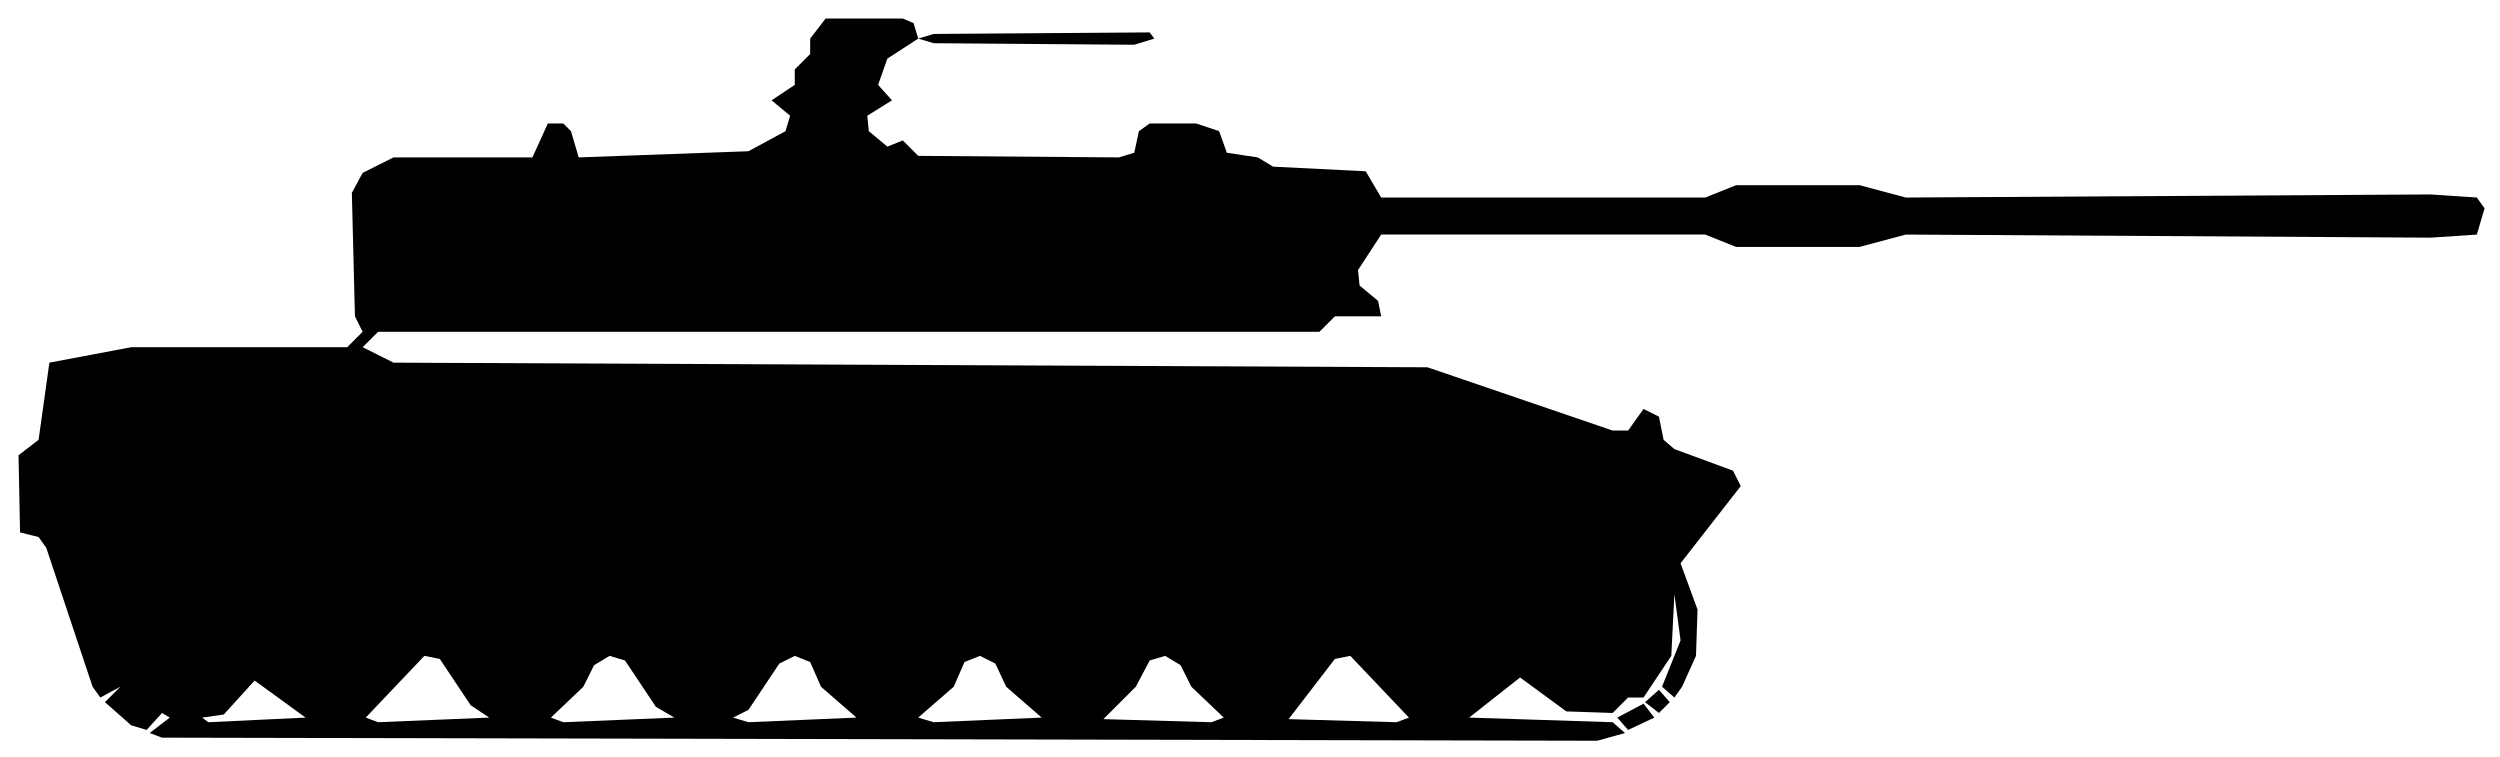
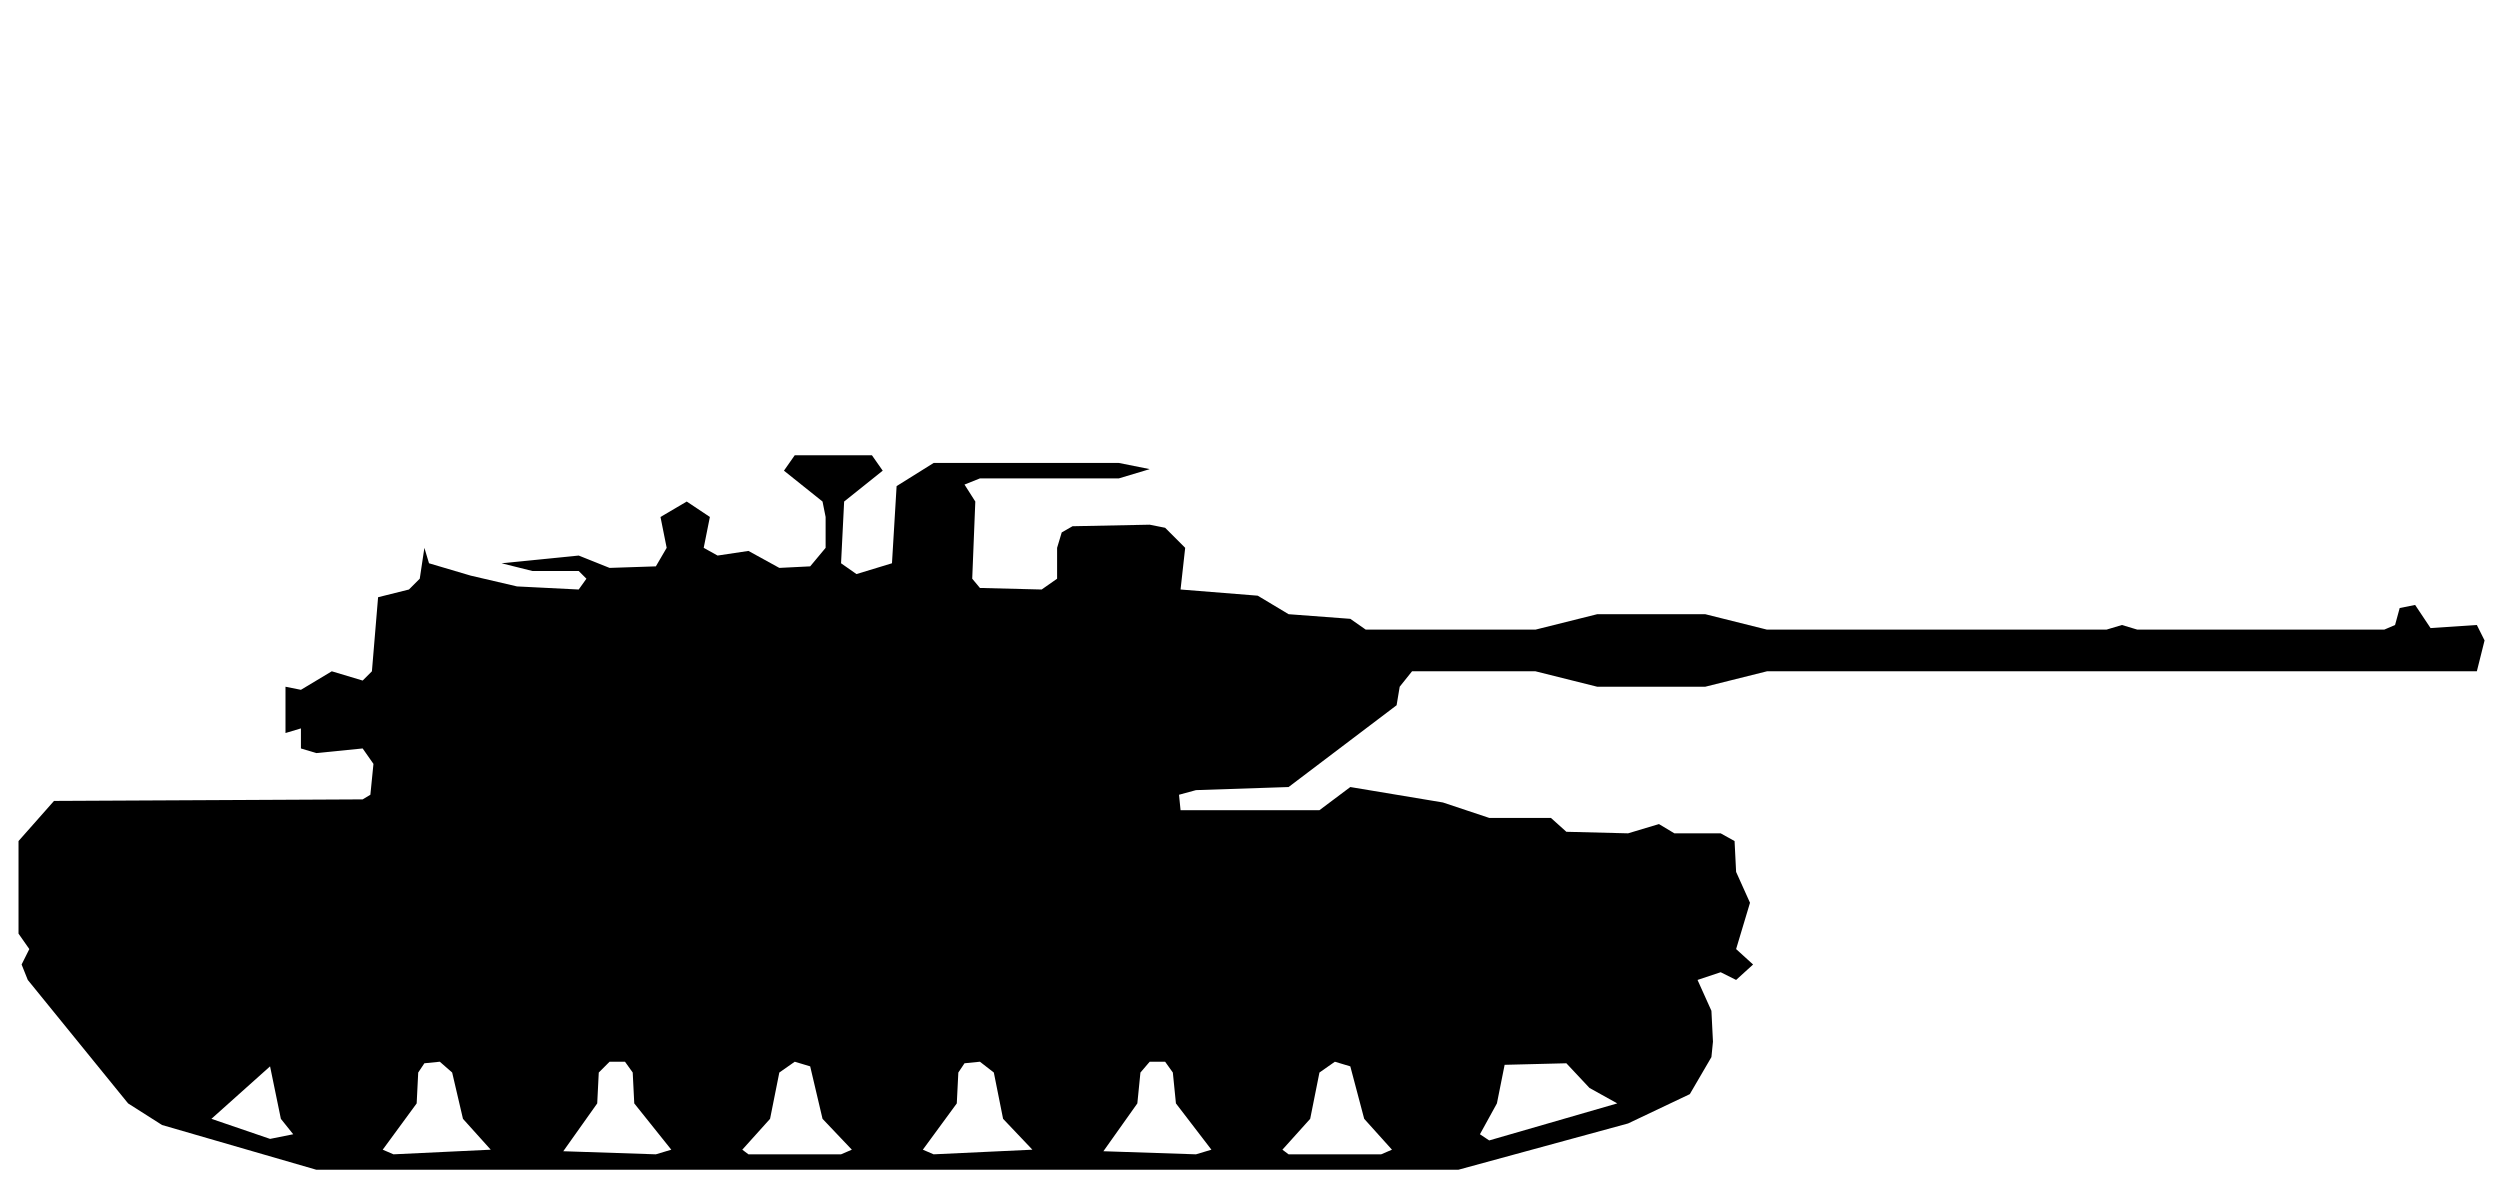
- <svg xmlns="http://www.w3.org/2000/svg" viewBox="0 0 162 49" width="162" height="49" fill="currentColor" fill-rule="evenodd">
-   <path d="M10.5 47.8L103.5 48L105.3 47.5L104.5 46.8L95.2 46.5L98.5 43.9L101.5 46.1L104.5 46.2L105.5 45.2L106.5 45.2L108.3 42.5L108.5 38.5L108.9 41.5L107.7 44.5L108.5 45.2L109 44.5L109.9 42.5L110 39.5L108.9 36.5L112.8 31.5L112.3 30.5L108.5 29.1L107.8 28.5L107.5 27L106.5 26.5L105.5 27.9L104.5 27.9L92.5 23.8L25.5 23.5L23.5 22.5L24.5 21.5L85.5 21.5L86.5 20.5L89.5 20.5L89.3 19.5L88.1 18.5L88 17.5L89.5 15.2L110.5 15.2L112.5 16L120.5 16L123.5 15.2L157.5 15.4L160.5 15.2L161 13.5L160.5 12.8L157.5 12.6L123.5 12.8L120.5 12L112.5 12L110.5 12.8L89.5 12.8L88.5 11.1L82.5 10.8L81.5 10.2L79.5 9.9L79 8.5L77.5 8L74.5 8L73.8 8.5L73.5 9.9L72.5 10.2L59.5 10.1L58.5 9.1L57.5 9.5L56.3 8.5L56.2 7.5L57.8 6.5L56.9 5.5L57.5 3.8L59.5 2.5L60.5 2.8L73.5 2.9L74.8 2.5L74.5 2.1L60.5 2.2L59.5 2.5L59.2 1.5L58.5 1.2L53.5 1.2L52.5 2.5L52.5 3.5L51.5 4.5L51.5 5.5L50 6.5L51.2 7.5L50.9 8.5L48.5 9.8L37.5 10.2L37 8.5L36.5 8L35.5 8L34.5 10.2L25.5 10.2L23.5 11.2L22.8 12.5L23 20.5L23.5 21.5L22.5 22.5L8.5 22.5L3.2 23.5L2.5 28.5L1.2 29.5L1.3 34.5L2.5 34.8L3 35.5L6 44.5L6.5 45.2L7.8 44.5L6.8 45.5L8.5 47L9.5 47.3L10.5 46.2L11 46.5L9.7 47.5ZM13.5 46.8L13.1 46.5L14.5 46.3L16.5 44.1L19.8 46.5ZM24.5 46.8L23.7 46.5L27.5 42.5L28.5 42.7L30.5 45.7L31.7 46.5ZM36.5 46.8L35.7 46.5L37.8 44.5L38.5 43.1L39.5 42.5L40.5 42.8L42.5 45.8L43.7 46.5ZM48.5 46.8L47.5 46.5L48.5 46L50.5 43L51.5 42.5L52.5 42.9L53.2 44.5L55.5 46.5ZM60.5 46.8L59.5 46.5L61.8 44.5L62.5 42.9L63.5 42.5L64.5 43L65.2 44.5L67.5 46.5ZM71.5 46.6L73.6 44.5L74.5 42.8L75.5 42.5L76.5 43.1L77.2 44.5L79.3 46.5L78.5 46.8ZM83.5 46.6L86.5 42.7L87.5 42.5L91.3 46.5L90.5 46.8ZM105.5 47.3L107.2 46.5L106.5 45.6L104.8 46.5ZM107.5 46.2L108.2 45.5L107.5 44.7L106.6 45.5Z" />
+ <svg xmlns="http://www.w3.org/2000/svg" viewBox="0 0 162 77" width="162" height="77" fill="currentColor" fill-rule="evenodd">
+   <path d="M20.5 75.8L94.5 75.8L105.5 72.8L109.5 70.9L110.9 68.5L111 67.5L110.9 65.5L110 63.5L111.5 63L112.5 63.5L113.6 62.5L112.5 61.5L113.4 58.5L112.5 56.5L112.4 54.5L111.5 54L108.5 54L107.5 53.4L105.5 54L101.5 53.9L100.5 53L96.5 53L93.5 52L87.5 51L85.5 52.5L76.5 52.5L76.4 51.5L77.5 51.2L83.5 51L90.5 45.7L90.7 44.5L91.5 43.5L99.5 43.5L103.5 44.5L110.5 44.5L114.5 43.5L160.5 43.5L161 41.5L160.5 40.5L157.5 40.7L156.5 39.2L155.5 39.4L155.2 40.5L154.5 40.8L138.5 40.8L137.5 40.5L136.5 40.8L114.5 40.8L110.5 39.8L103.5 39.8L99.5 40.8L88.5 40.8L87.5 40.1L83.5 39.8L81.5 38.6L76.5 38.2L76.8 35.5L75.5 34.2L74.5 34L69.5 34.1L68.8 34.5L68.5 35.5L68.5 37.5L67.5 38.2L63.5 38.1L63 37.5L63.2 32.5L62.5 31.4L63.5 31L72.5 31L74.5 30.4L72.5 30L60.5 30L58.1 31.5L57.8 36.5L55.5 37.2L54.5 36.5L54.7 32.5L57.2 30.5L56.5 29.5L51.5 29.5L50.8 30.5L53.3 32.5L53.5 33.5L53.5 35.5L52.5 36.7L50.5 36.8L48.5 35.7L46.5 36L45.6 35.5L46 33.5L44.5 32.5L42.8 33.5L43.2 35.5L42.5 36.7L39.5 36.8L37.5 36L32.5 36.5L34.5 37L37.5 37L38 37.5L37.5 38.2L33.5 38L30.5 37.3L27.8 36.5L27.5 35.5L27.2 37.5L26.5 38.2L24.5 38.7L24.1 43.5L23.5 44.1L21.5 43.5L19.5 44.7L18.5 44.5L18.5 42.5L18.5 47.5L19.5 47.2L19.5 48.5L20.5 48.8L23.5 48.5L24.2 49.5L24 51.5L23.5 51.8L3.5 51.9L1.2 54.5L1.2 60.5L1.9 61.5L1.4 62.5L1.8 63.5L8.3 71.5L10.5 72.9ZM25.5 74.8L24.8 74.5L27 71.5L27.1 69.5L27.5 68.9L28.5 68.8L29.3 69.5L30 72.5L31.8 74.5ZM36.5 74.6L38.7 71.5L38.8 69.5L39.5 68.8L40.5 68.8L41 69.5L41.1 71.5L43.5 74.5L42.5 74.8ZM48.5 74.8L48.1 74.5L49.9 72.5L50.5 69.5L51.5 68.8L52.5 69.1L53.3 72.5L55.2 74.5L54.5 74.8ZM60.5 74.8L59.8 74.5L62 71.5L62.1 69.5L62.5 68.9L63.5 68.8L64.4 69.5L65 72.5L66.9 74.5ZM71.5 74.6L73.7 71.5L73.9 69.5L74.5 68.8L75.5 68.8L76 69.5L76.2 71.5L78.5 74.5L77.5 74.8ZM83.5 74.8L83.1 74.5L84.9 72.5L85.5 69.5L86.5 68.8L87.5 69.1L88.4 72.5L90.2 74.5L89.5 74.8ZM17.5 73.8L13.7 72.5L17.5 69.1L18.2 72.5L19 73.5ZM96.5 73.9L95.9 73.5L97 71.5L97.5 69L101.5 68.9L103 70.5L104.8 71.5Z" />
</svg>
